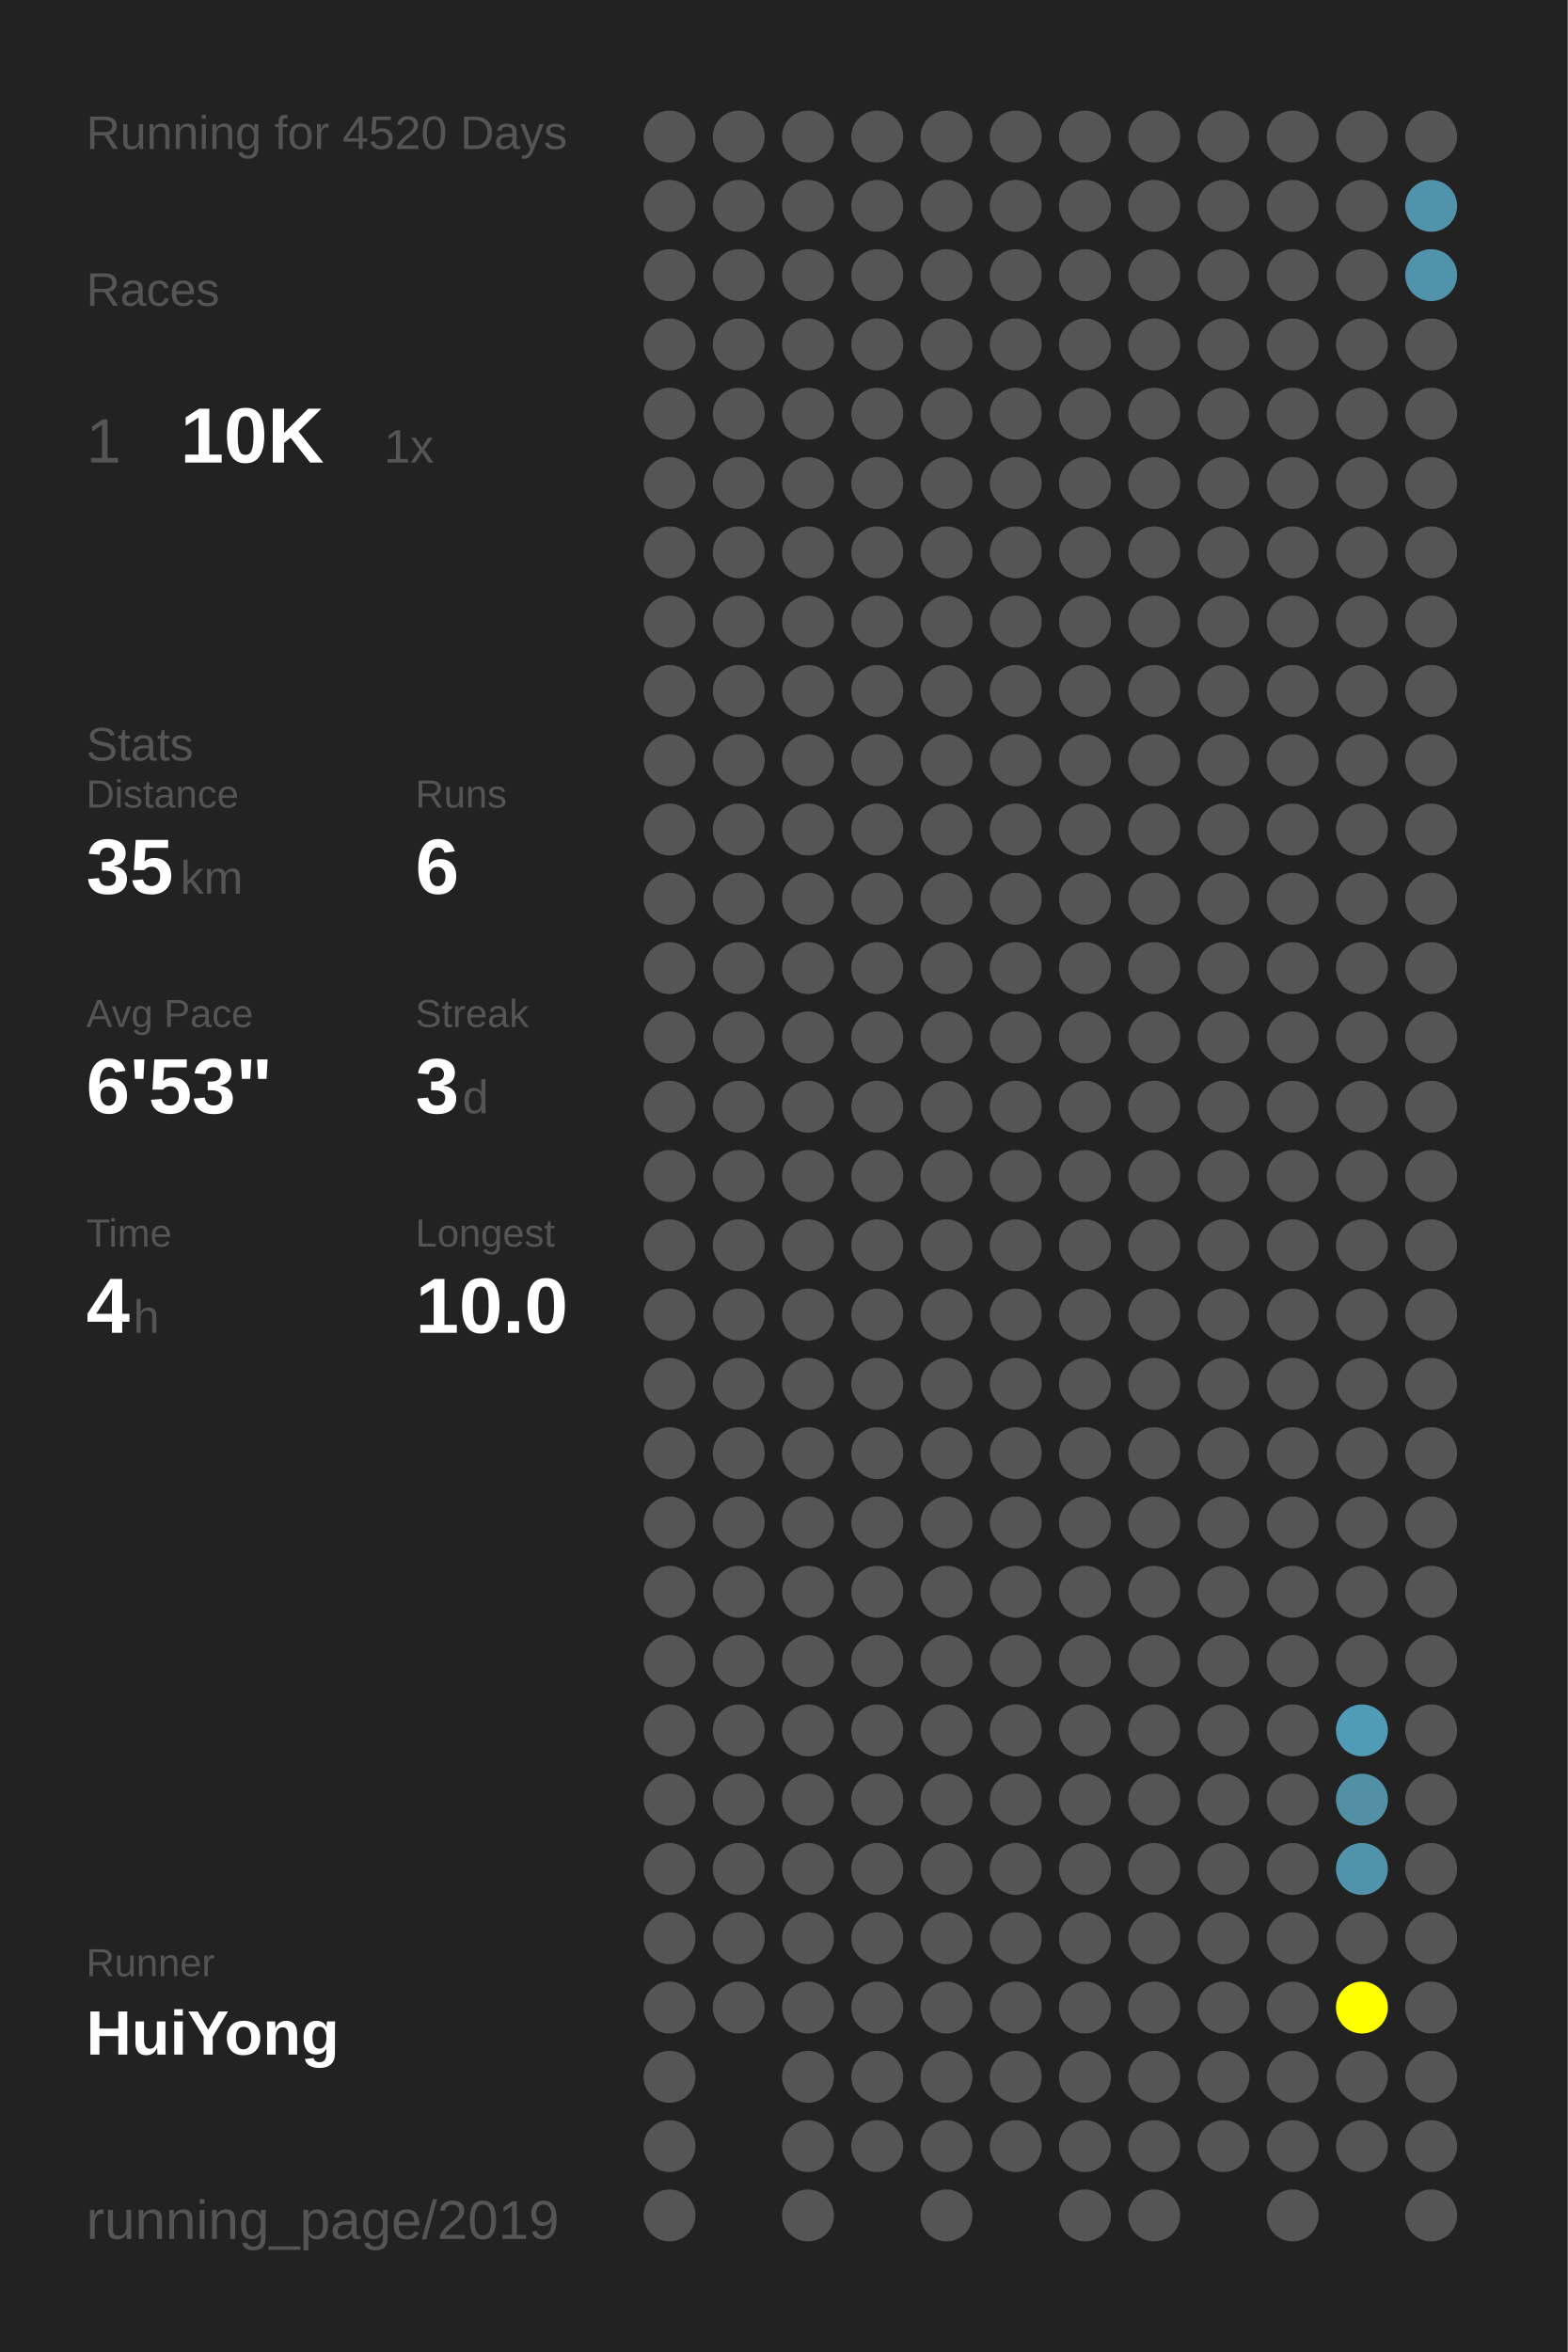
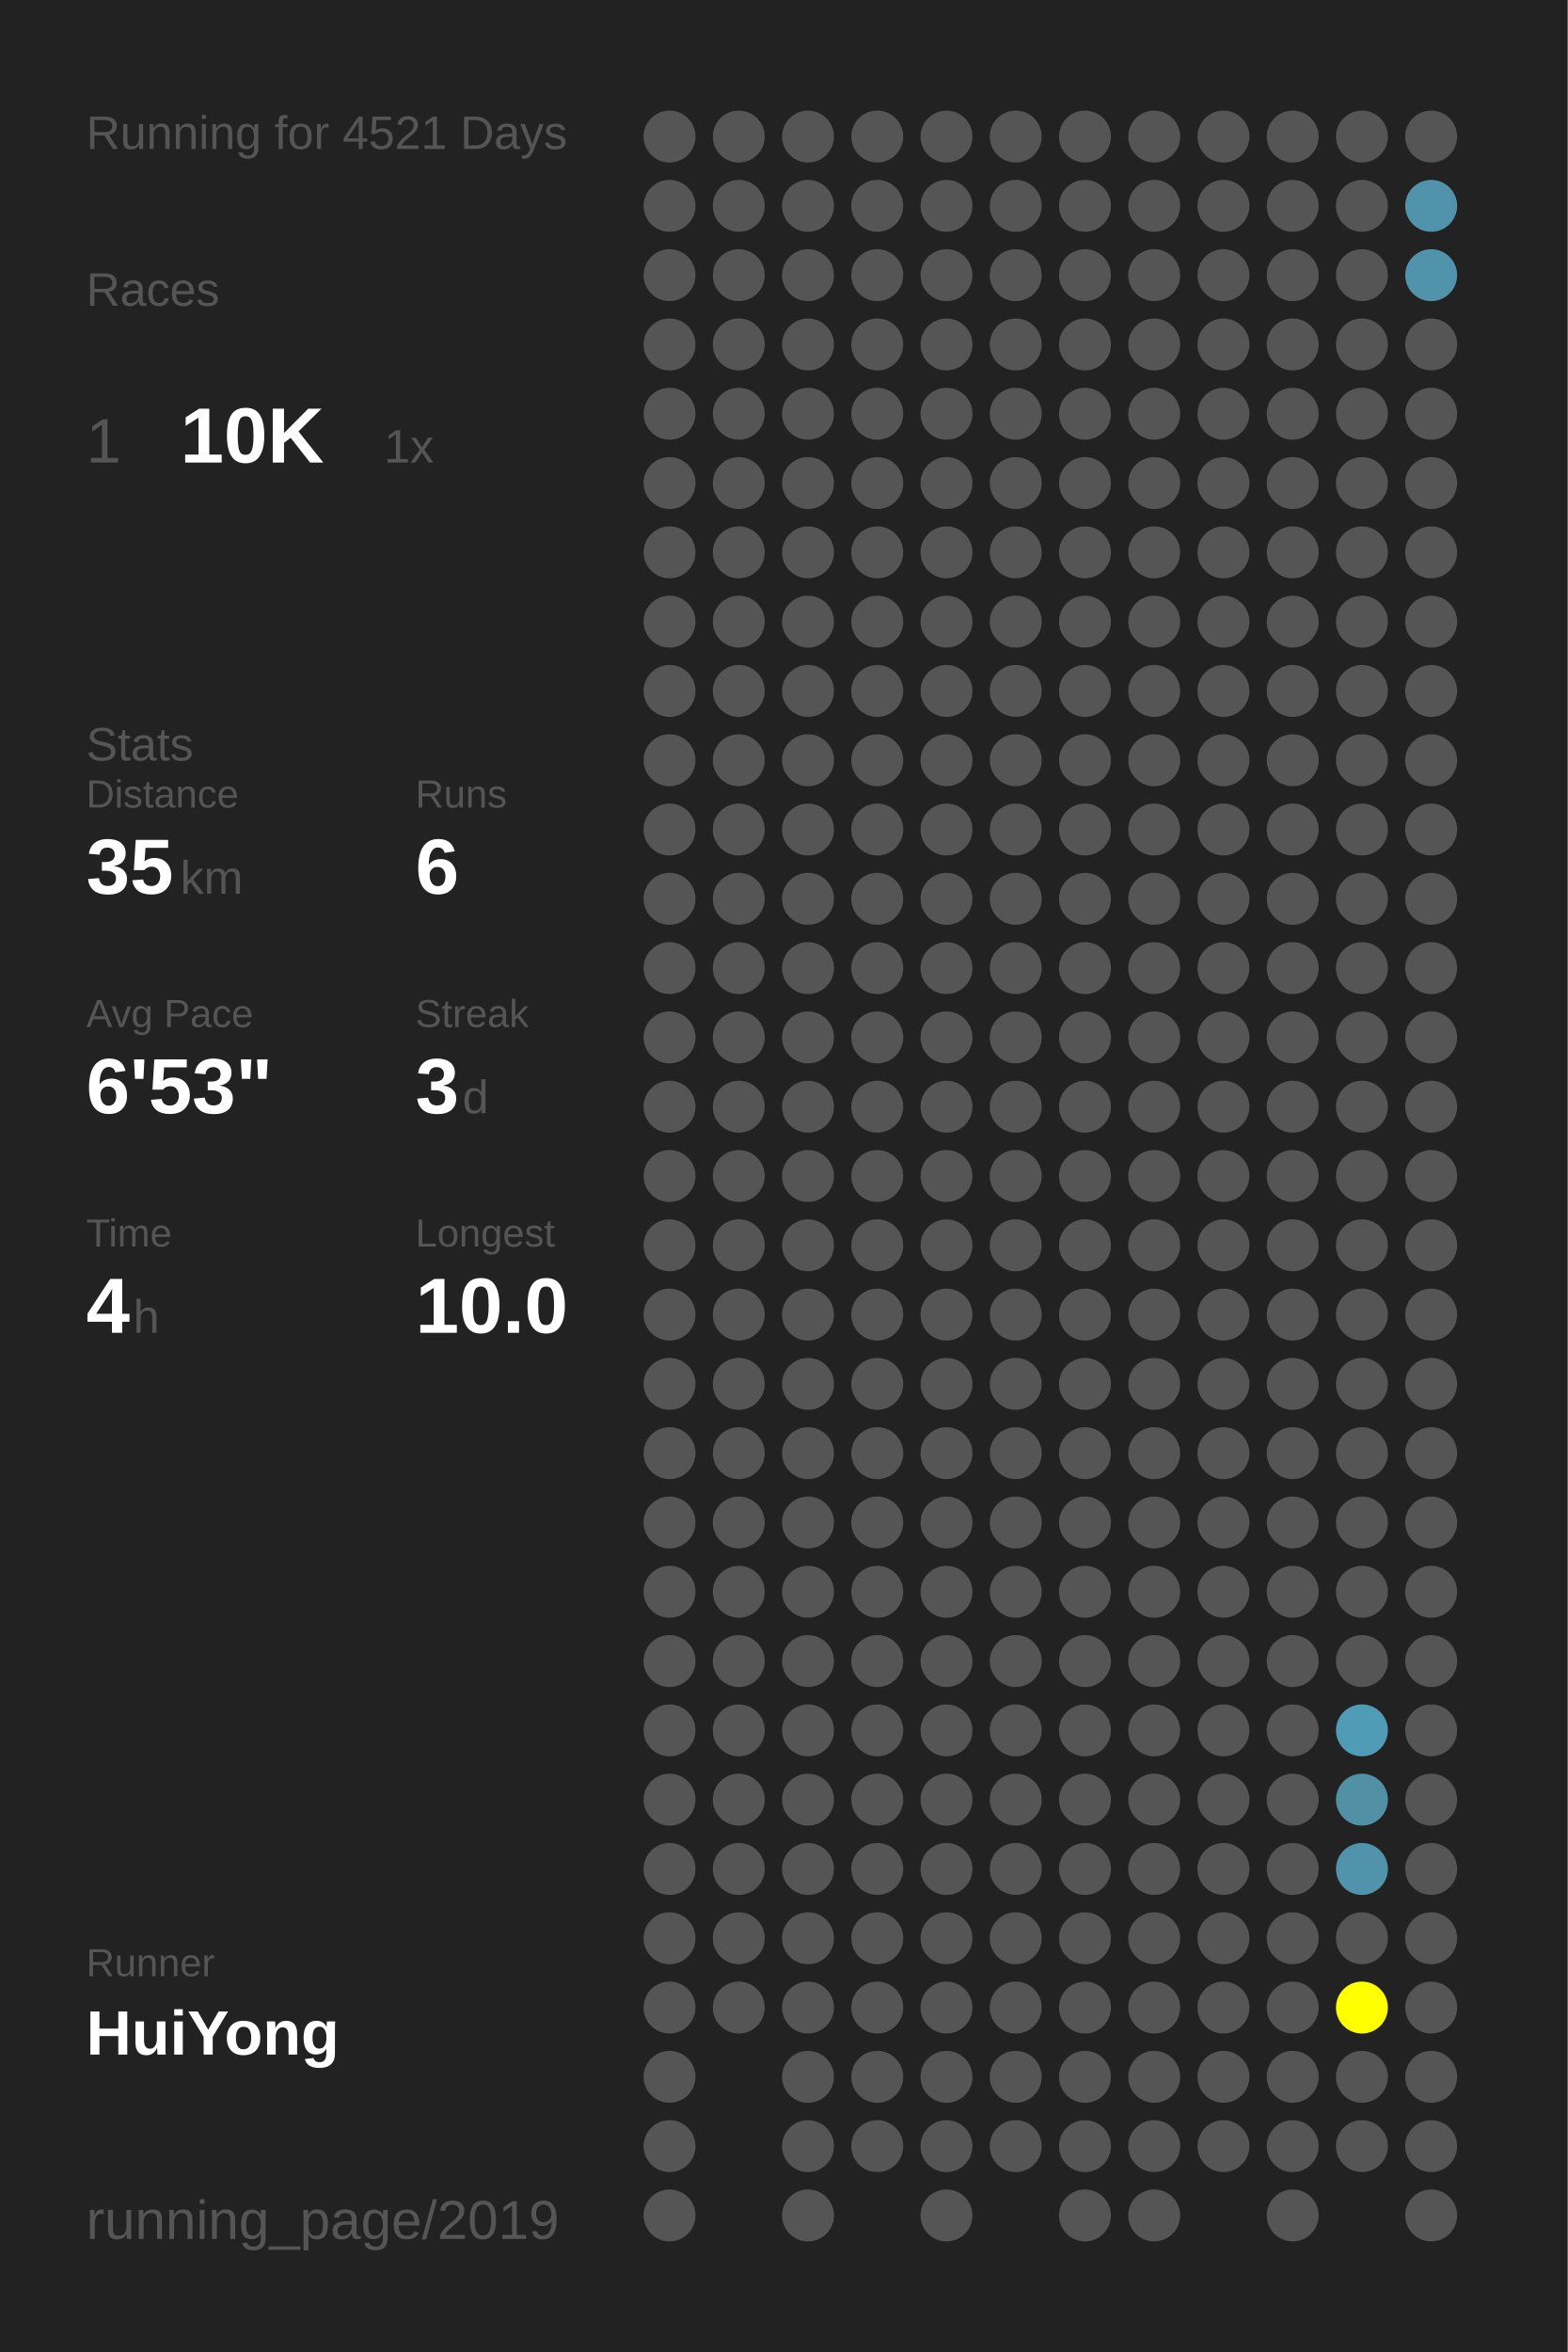
<svg xmlns="http://www.w3.org/2000/svg" baseProfile="full" height="300mm" version="1.1" viewBox="0,0,200,300" width="200mm">
  <defs />
  <rect fill="#222222" height="300" width="200" x="0" y="0" />
-   <text fill="#555555" style="font-size:6px; font-family:Arial;" x="11" y="19">Running for 4520 Days</text>
+   <text fill="#555555" style="font-size:6px; font-family:Arial;" x="11" y="19">Running for 4521 Days</text>
  <text fill="#555555" style="font-size:6px; font-family:Arial;" x="11" y="39">Races</text>
  <text fill="#555555" style="font-size:8px; font-family:Arial;" x="11" y="59">1</text>
  <text fill="#FFFFFF" style="font-size:10px; font-family:Arial; font-weight:bold;" x="23" y="59">10K</text>
  <text fill="#555555" style="font-size:6px; font-family:Arial;" x="49" y="59">1x</text>
  <text fill="#555555" style="font-size:6px; font-family:Arial;" x="11" y="97">Stats</text>
  <text fill="#555555" style="font-size:5px; font-family:Arial;" x="11" y="103">Distance</text>
  <text fill="#FFFFFF" style="font-size:10px; font-family:Arial; font-weight:bold;" x="11" y="114">35</text>
  <text fill="#555555" style="font-size:6px; font-family:Arial;" x="23" y="114">km</text>
  <text fill="#555555" style="font-size:5px; font-family:Arial;" x="53" y="103">Runs</text>
  <text fill="#FFFFFF" style="font-size:10px; font-family:Arial; font-weight:bold;" x="53" y="114">6</text>
  <text fill="#555555" style="font-size:5px; font-family:Arial;" x="11" y="131">Avg Pace</text>
  <text fill="#FFFFFF" style="font-size:10px; font-family:Arial; font-weight:bold;" x="11" y="142">6'53"</text>
  <text fill="#555555" style="font-size:5px; font-family:Arial;" x="53" y="131">Streak</text>
  <text fill="#FFFFFF" style="font-size:10px; font-family:Arial; font-weight:bold;" x="53" y="142">3</text>
  <text fill="#555555" style="font-size:6px; font-family:Arial;" x="59" y="142">d</text>
  <text fill="#555555" style="font-size:5px; font-family:Arial;" x="11" y="159">Time</text>
  <text fill="#FFFFFF" style="font-size:10px; font-family:Arial; font-weight:bold;" x="11" y="170">4</text>
  <text fill="#555555" style="font-size:6px; font-family:Arial;" x="17" y="170">h</text>
  <text fill="#555555" style="font-size:5px; font-family:Arial;" x="53" y="159">Longest</text>
  <text fill="#FFFFFF" style="font-size:10px; font-family:Arial; font-weight:bold;" x="53" y="170">10.0</text>
  <text fill="#555555" style="font-size:5px; font-family:Arial;" x="11" y="252.065">Runner</text>
  <text fill="#FFFFFF" style="font-size:8px; font-family:Arial; font-weight:bold;" x="11" y="262.065">HuiYong</text>
  <text fill="#555555" style="font-size:7px; font-family:Arial;" x="11" y="285.581">running_page/2019</text>
  <circle cx="85.417" cy="17.419" fill="#555555" r="3.312" />
  <circle cx="85.417" cy="26.258" fill="#555555" r="3.312" />
  <circle cx="85.417" cy="35.097" fill="#555555" r="3.312" />
  <circle cx="85.417" cy="43.935" fill="#555555" r="3.312" />
  <circle cx="85.417" cy="52.774" fill="#555555" r="3.312" />
  <circle cx="85.417" cy="61.613" fill="#555555" r="3.312" />
  <circle cx="85.417" cy="70.452" fill="#555555" r="3.312" />
  <circle cx="85.417" cy="79.29" fill="#555555" r="3.312" />
  <circle cx="85.417" cy="88.129" fill="#555555" r="3.312" />
  <circle cx="85.417" cy="96.968" fill="#555555" r="3.312" />
  <circle cx="85.417" cy="105.806" fill="#555555" r="3.312" />
  <circle cx="85.417" cy="114.645" fill="#555555" r="3.312" />
  <circle cx="85.417" cy="123.484" fill="#555555" r="3.312" />
  <circle cx="85.417" cy="132.323" fill="#555555" r="3.312" />
  <circle cx="85.417" cy="141.161" fill="#555555" r="3.312" />
  <circle cx="85.417" cy="150" fill="#555555" r="3.312" />
  <circle cx="85.417" cy="158.839" fill="#555555" r="3.312" />
  <circle cx="85.417" cy="167.677" fill="#555555" r="3.312" />
  <circle cx="85.417" cy="176.516" fill="#555555" r="3.312" />
  <circle cx="85.417" cy="185.355" fill="#555555" r="3.312" />
  <circle cx="85.417" cy="194.194" fill="#555555" r="3.312" />
  <circle cx="85.417" cy="203.032" fill="#555555" r="3.312" />
  <circle cx="85.417" cy="211.871" fill="#555555" r="3.312" />
  <circle cx="85.417" cy="220.71" fill="#555555" r="3.312" />
  <circle cx="85.417" cy="229.548" fill="#555555" r="3.312" />
  <circle cx="85.417" cy="238.387" fill="#555555" r="3.312" />
  <circle cx="85.417" cy="247.226" fill="#555555" r="3.312" />
  <circle cx="85.417" cy="256.065" fill="#555555" r="3.312" />
  <circle cx="85.417" cy="264.903" fill="#555555" r="3.312" />
  <circle cx="85.417" cy="273.742" fill="#555555" r="3.312" />
  <circle cx="85.417" cy="282.581" fill="#555555" r="3.312" />
  <circle cx="94.25" cy="17.419" fill="#555555" r="3.312" />
  <circle cx="94.25" cy="26.258" fill="#555555" r="3.312" />
  <circle cx="94.25" cy="35.097" fill="#555555" r="3.312" />
  <circle cx="94.25" cy="43.935" fill="#555555" r="3.312" />
  <circle cx="94.25" cy="52.774" fill="#555555" r="3.312" />
  <circle cx="94.25" cy="61.613" fill="#555555" r="3.312" />
  <circle cx="94.25" cy="70.452" fill="#555555" r="3.312" />
  <circle cx="94.25" cy="79.29" fill="#555555" r="3.312" />
  <circle cx="94.25" cy="88.129" fill="#555555" r="3.312" />
  <circle cx="94.25" cy="96.968" fill="#555555" r="3.312" />
  <circle cx="94.25" cy="105.806" fill="#555555" r="3.312" />
  <circle cx="94.25" cy="114.645" fill="#555555" r="3.312" />
  <circle cx="94.25" cy="123.484" fill="#555555" r="3.312" />
  <circle cx="94.25" cy="132.323" fill="#555555" r="3.312" />
  <circle cx="94.25" cy="141.161" fill="#555555" r="3.312" />
  <circle cx="94.25" cy="150" fill="#555555" r="3.312" />
  <circle cx="94.25" cy="158.839" fill="#555555" r="3.312" />
  <circle cx="94.25" cy="167.677" fill="#555555" r="3.312" />
  <circle cx="94.25" cy="176.516" fill="#555555" r="3.312" />
  <circle cx="94.25" cy="185.355" fill="#555555" r="3.312" />
  <circle cx="94.25" cy="194.194" fill="#555555" r="3.312" />
  <circle cx="94.25" cy="203.032" fill="#555555" r="3.312" />
  <circle cx="94.25" cy="211.871" fill="#555555" r="3.312" />
  <circle cx="94.25" cy="220.71" fill="#555555" r="3.312" />
  <circle cx="94.25" cy="229.548" fill="#555555" r="3.312" />
  <circle cx="94.25" cy="238.387" fill="#555555" r="3.312" />
  <circle cx="94.25" cy="247.226" fill="#555555" r="3.312" />
  <circle cx="94.25" cy="256.065" fill="#555555" r="3.312" />
  <circle cx="103.083" cy="17.419" fill="#555555" r="3.312" />
  <circle cx="103.083" cy="26.258" fill="#555555" r="3.312" />
  <circle cx="103.083" cy="35.097" fill="#555555" r="3.312" />
  <circle cx="103.083" cy="43.935" fill="#555555" r="3.312" />
  <circle cx="103.083" cy="52.774" fill="#555555" r="3.312" />
  <circle cx="103.083" cy="61.613" fill="#555555" r="3.312" />
  <circle cx="103.083" cy="70.452" fill="#555555" r="3.312" />
  <circle cx="103.083" cy="79.29" fill="#555555" r="3.312" />
  <circle cx="103.083" cy="88.129" fill="#555555" r="3.312" />
  <circle cx="103.083" cy="96.968" fill="#555555" r="3.312" />
  <circle cx="103.083" cy="105.806" fill="#555555" r="3.312" />
  <circle cx="103.083" cy="114.645" fill="#555555" r="3.312" />
  <circle cx="103.083" cy="123.484" fill="#555555" r="3.312" />
  <circle cx="103.083" cy="132.323" fill="#555555" r="3.312" />
  <circle cx="103.083" cy="141.161" fill="#555555" r="3.312" />
  <circle cx="103.083" cy="150" fill="#555555" r="3.312" />
  <circle cx="103.083" cy="158.839" fill="#555555" r="3.312" />
  <circle cx="103.083" cy="167.677" fill="#555555" r="3.312" />
  <circle cx="103.083" cy="176.516" fill="#555555" r="3.312" />
  <circle cx="103.083" cy="185.355" fill="#555555" r="3.312" />
  <circle cx="103.083" cy="194.194" fill="#555555" r="3.312" />
  <circle cx="103.083" cy="203.032" fill="#555555" r="3.312" />
  <circle cx="103.083" cy="211.871" fill="#555555" r="3.312" />
  <circle cx="103.083" cy="220.71" fill="#555555" r="3.312" />
  <circle cx="103.083" cy="229.548" fill="#555555" r="3.312" />
  <circle cx="103.083" cy="238.387" fill="#555555" r="3.312" />
  <circle cx="103.083" cy="247.226" fill="#555555" r="3.312" />
  <circle cx="103.083" cy="256.065" fill="#555555" r="3.312" />
  <circle cx="103.083" cy="264.903" fill="#555555" r="3.312" />
  <circle cx="103.083" cy="273.742" fill="#555555" r="3.312" />
  <circle cx="103.083" cy="282.581" fill="#555555" r="3.312" />
  <circle cx="111.917" cy="17.419" fill="#555555" r="3.312" />
  <circle cx="111.917" cy="26.258" fill="#555555" r="3.312" />
  <circle cx="111.917" cy="35.097" fill="#555555" r="3.312" />
  <circle cx="111.917" cy="43.935" fill="#555555" r="3.312" />
  <circle cx="111.917" cy="52.774" fill="#555555" r="3.312" />
  <circle cx="111.917" cy="61.613" fill="#555555" r="3.312" />
  <circle cx="111.917" cy="70.452" fill="#555555" r="3.312" />
  <circle cx="111.917" cy="79.29" fill="#555555" r="3.312" />
  <circle cx="111.917" cy="88.129" fill="#555555" r="3.312" />
  <circle cx="111.917" cy="96.968" fill="#555555" r="3.312" />
  <circle cx="111.917" cy="105.806" fill="#555555" r="3.312" />
  <circle cx="111.917" cy="114.645" fill="#555555" r="3.312" />
  <circle cx="111.917" cy="123.484" fill="#555555" r="3.312" />
  <circle cx="111.917" cy="132.323" fill="#555555" r="3.312" />
  <circle cx="111.917" cy="141.161" fill="#555555" r="3.312" />
  <circle cx="111.917" cy="150" fill="#555555" r="3.312" />
  <circle cx="111.917" cy="158.839" fill="#555555" r="3.312" />
  <circle cx="111.917" cy="167.677" fill="#555555" r="3.312" />
  <circle cx="111.917" cy="176.516" fill="#555555" r="3.312" />
  <circle cx="111.917" cy="185.355" fill="#555555" r="3.312" />
  <circle cx="111.917" cy="194.194" fill="#555555" r="3.312" />
  <circle cx="111.917" cy="203.032" fill="#555555" r="3.312" />
  <circle cx="111.917" cy="211.871" fill="#555555" r="3.312" />
  <circle cx="111.917" cy="220.71" fill="#555555" r="3.312" />
  <circle cx="111.917" cy="229.548" fill="#555555" r="3.312" />
  <circle cx="111.917" cy="238.387" fill="#555555" r="3.312" />
  <circle cx="111.917" cy="247.226" fill="#555555" r="3.312" />
  <circle cx="111.917" cy="256.065" fill="#555555" r="3.312" />
  <circle cx="111.917" cy="264.903" fill="#555555" r="3.312" />
  <circle cx="111.917" cy="273.742" fill="#555555" r="3.312" />
  <circle cx="120.75" cy="17.419" fill="#555555" r="3.312" />
  <circle cx="120.75" cy="26.258" fill="#555555" r="3.312" />
  <circle cx="120.75" cy="35.097" fill="#555555" r="3.312" />
  <circle cx="120.75" cy="43.935" fill="#555555" r="3.312" />
  <circle cx="120.75" cy="52.774" fill="#555555" r="3.312" />
  <circle cx="120.75" cy="61.613" fill="#555555" r="3.312" />
  <circle cx="120.75" cy="70.452" fill="#555555" r="3.312" />
  <circle cx="120.75" cy="79.29" fill="#555555" r="3.312" />
  <circle cx="120.75" cy="88.129" fill="#555555" r="3.312" />
  <circle cx="120.75" cy="96.968" fill="#555555" r="3.312" />
  <circle cx="120.75" cy="105.806" fill="#555555" r="3.312" />
  <circle cx="120.75" cy="114.645" fill="#555555" r="3.312" />
  <circle cx="120.75" cy="123.484" fill="#555555" r="3.312" />
  <circle cx="120.75" cy="132.323" fill="#555555" r="3.312" />
  <circle cx="120.75" cy="141.161" fill="#555555" r="3.312" />
  <circle cx="120.75" cy="150" fill="#555555" r="3.312" />
  <circle cx="120.75" cy="158.839" fill="#555555" r="3.312" />
  <circle cx="120.75" cy="167.677" fill="#555555" r="3.312" />
  <circle cx="120.75" cy="176.516" fill="#555555" r="3.312" />
  <circle cx="120.75" cy="185.355" fill="#555555" r="3.312" />
  <circle cx="120.75" cy="194.194" fill="#555555" r="3.312" />
  <circle cx="120.75" cy="203.032" fill="#555555" r="3.312" />
  <circle cx="120.75" cy="211.871" fill="#555555" r="3.312" />
  <circle cx="120.75" cy="220.71" fill="#555555" r="3.312" />
  <circle cx="120.75" cy="229.548" fill="#555555" r="3.312" />
  <circle cx="120.75" cy="238.387" fill="#555555" r="3.312" />
  <circle cx="120.75" cy="247.226" fill="#555555" r="3.312" />
  <circle cx="120.75" cy="256.065" fill="#555555" r="3.312" />
  <circle cx="120.75" cy="264.903" fill="#555555" r="3.312" />
  <circle cx="120.75" cy="273.742" fill="#555555" r="3.312" />
  <circle cx="120.75" cy="282.581" fill="#555555" r="3.312" />
  <circle cx="129.583" cy="17.419" fill="#555555" r="3.312" />
  <circle cx="129.583" cy="26.258" fill="#555555" r="3.312" />
  <circle cx="129.583" cy="35.097" fill="#555555" r="3.312" />
  <circle cx="129.583" cy="43.935" fill="#555555" r="3.312" />
  <circle cx="129.583" cy="52.774" fill="#555555" r="3.312" />
  <circle cx="129.583" cy="61.613" fill="#555555" r="3.312" />
  <circle cx="129.583" cy="70.452" fill="#555555" r="3.312" />
  <circle cx="129.583" cy="79.29" fill="#555555" r="3.312" />
  <circle cx="129.583" cy="88.129" fill="#555555" r="3.312" />
  <circle cx="129.583" cy="96.968" fill="#555555" r="3.312" />
  <circle cx="129.583" cy="105.806" fill="#555555" r="3.312" />
  <circle cx="129.583" cy="114.645" fill="#555555" r="3.312" />
  <circle cx="129.583" cy="123.484" fill="#555555" r="3.312" />
  <circle cx="129.583" cy="132.323" fill="#555555" r="3.312" />
  <circle cx="129.583" cy="141.161" fill="#555555" r="3.312" />
  <circle cx="129.583" cy="150" fill="#555555" r="3.312" />
  <circle cx="129.583" cy="158.839" fill="#555555" r="3.312" />
  <circle cx="129.583" cy="167.677" fill="#555555" r="3.312" />
  <circle cx="129.583" cy="176.516" fill="#555555" r="3.312" />
  <circle cx="129.583" cy="185.355" fill="#555555" r="3.312" />
  <circle cx="129.583" cy="194.194" fill="#555555" r="3.312" />
  <circle cx="129.583" cy="203.032" fill="#555555" r="3.312" />
  <circle cx="129.583" cy="211.871" fill="#555555" r="3.312" />
  <circle cx="129.583" cy="220.71" fill="#555555" r="3.312" />
  <circle cx="129.583" cy="229.548" fill="#555555" r="3.312" />
  <circle cx="129.583" cy="238.387" fill="#555555" r="3.312" />
  <circle cx="129.583" cy="247.226" fill="#555555" r="3.312" />
  <circle cx="129.583" cy="256.065" fill="#555555" r="3.312" />
  <circle cx="129.583" cy="264.903" fill="#555555" r="3.312" />
  <circle cx="129.583" cy="273.742" fill="#555555" r="3.312" />
  <circle cx="138.417" cy="17.419" fill="#555555" r="3.312" />
  <circle cx="138.417" cy="26.258" fill="#555555" r="3.312" />
  <circle cx="138.417" cy="35.097" fill="#555555" r="3.312" />
  <circle cx="138.417" cy="43.935" fill="#555555" r="3.312" />
  <circle cx="138.417" cy="52.774" fill="#555555" r="3.312" />
  <circle cx="138.417" cy="61.613" fill="#555555" r="3.312" />
  <circle cx="138.417" cy="70.452" fill="#555555" r="3.312" />
  <circle cx="138.417" cy="79.29" fill="#555555" r="3.312" />
  <circle cx="138.417" cy="88.129" fill="#555555" r="3.312" />
  <circle cx="138.417" cy="96.968" fill="#555555" r="3.312" />
  <circle cx="138.417" cy="105.806" fill="#555555" r="3.312" />
  <circle cx="138.417" cy="114.645" fill="#555555" r="3.312" />
  <circle cx="138.417" cy="123.484" fill="#555555" r="3.312" />
  <circle cx="138.417" cy="132.323" fill="#555555" r="3.312" />
  <circle cx="138.417" cy="141.161" fill="#555555" r="3.312" />
  <circle cx="138.417" cy="150" fill="#555555" r="3.312" />
  <circle cx="138.417" cy="158.839" fill="#555555" r="3.312" />
  <circle cx="138.417" cy="167.677" fill="#555555" r="3.312" />
  <circle cx="138.417" cy="176.516" fill="#555555" r="3.312" />
  <circle cx="138.417" cy="185.355" fill="#555555" r="3.312" />
  <circle cx="138.417" cy="194.194" fill="#555555" r="3.312" />
  <circle cx="138.417" cy="203.032" fill="#555555" r="3.312" />
  <circle cx="138.417" cy="211.871" fill="#555555" r="3.312" />
  <circle cx="138.417" cy="220.71" fill="#555555" r="3.312" />
  <circle cx="138.417" cy="229.548" fill="#555555" r="3.312" />
  <circle cx="138.417" cy="238.387" fill="#555555" r="3.312" />
  <circle cx="138.417" cy="247.226" fill="#555555" r="3.312" />
  <circle cx="138.417" cy="256.065" fill="#555555" r="3.312" />
  <circle cx="138.417" cy="264.903" fill="#555555" r="3.312" />
  <circle cx="138.417" cy="273.742" fill="#555555" r="3.312" />
  <circle cx="138.417" cy="282.581" fill="#555555" r="3.312" />
  <circle cx="147.25" cy="17.419" fill="#555555" r="3.312" />
  <circle cx="147.25" cy="26.258" fill="#555555" r="3.312" />
  <circle cx="147.25" cy="35.097" fill="#555555" r="3.312" />
  <circle cx="147.25" cy="43.935" fill="#555555" r="3.312" />
  <circle cx="147.25" cy="52.774" fill="#555555" r="3.312" />
  <circle cx="147.25" cy="61.613" fill="#555555" r="3.312" />
  <circle cx="147.25" cy="70.452" fill="#555555" r="3.312" />
  <circle cx="147.25" cy="79.29" fill="#555555" r="3.312" />
  <circle cx="147.25" cy="88.129" fill="#555555" r="3.312" />
  <circle cx="147.25" cy="96.968" fill="#555555" r="3.312" />
  <circle cx="147.25" cy="105.806" fill="#555555" r="3.312" />
  <circle cx="147.25" cy="114.645" fill="#555555" r="3.312" />
  <circle cx="147.25" cy="123.484" fill="#555555" r="3.312" />
  <circle cx="147.25" cy="132.323" fill="#555555" r="3.312" />
  <circle cx="147.25" cy="141.161" fill="#555555" r="3.312" />
  <circle cx="147.25" cy="150" fill="#555555" r="3.312" />
  <circle cx="147.25" cy="158.839" fill="#555555" r="3.312" />
  <circle cx="147.25" cy="167.677" fill="#555555" r="3.312" />
  <circle cx="147.25" cy="176.516" fill="#555555" r="3.312" />
  <circle cx="147.25" cy="185.355" fill="#555555" r="3.312" />
  <circle cx="147.25" cy="194.194" fill="#555555" r="3.312" />
  <circle cx="147.25" cy="203.032" fill="#555555" r="3.312" />
  <circle cx="147.25" cy="211.871" fill="#555555" r="3.312" />
  <circle cx="147.25" cy="220.71" fill="#555555" r="3.312" />
  <circle cx="147.25" cy="229.548" fill="#555555" r="3.312" />
  <circle cx="147.25" cy="238.387" fill="#555555" r="3.312" />
  <circle cx="147.25" cy="247.226" fill="#555555" r="3.312" />
  <circle cx="147.25" cy="256.065" fill="#555555" r="3.312" />
  <circle cx="147.25" cy="264.903" fill="#555555" r="3.312" />
  <circle cx="147.25" cy="273.742" fill="#555555" r="3.312" />
  <circle cx="147.25" cy="282.581" fill="#555555" r="3.312" />
  <circle cx="156.083" cy="17.419" fill="#555555" r="3.312" />
  <circle cx="156.083" cy="26.258" fill="#555555" r="3.312" />
  <circle cx="156.083" cy="35.097" fill="#555555" r="3.312" />
  <circle cx="156.083" cy="43.935" fill="#555555" r="3.312" />
  <circle cx="156.083" cy="52.774" fill="#555555" r="3.312" />
  <circle cx="156.083" cy="61.613" fill="#555555" r="3.312" />
  <circle cx="156.083" cy="70.452" fill="#555555" r="3.312" />
  <circle cx="156.083" cy="79.29" fill="#555555" r="3.312" />
  <circle cx="156.083" cy="88.129" fill="#555555" r="3.312" />
  <circle cx="156.083" cy="96.968" fill="#555555" r="3.312" />
  <circle cx="156.083" cy="105.806" fill="#555555" r="3.312" />
  <circle cx="156.083" cy="114.645" fill="#555555" r="3.312" />
  <circle cx="156.083" cy="123.484" fill="#555555" r="3.312" />
  <circle cx="156.083" cy="132.323" fill="#555555" r="3.312" />
  <circle cx="156.083" cy="141.161" fill="#555555" r="3.312" />
  <circle cx="156.083" cy="150" fill="#555555" r="3.312" />
  <circle cx="156.083" cy="158.839" fill="#555555" r="3.312" />
  <circle cx="156.083" cy="167.677" fill="#555555" r="3.312" />
  <circle cx="156.083" cy="176.516" fill="#555555" r="3.312" />
  <circle cx="156.083" cy="185.355" fill="#555555" r="3.312" />
  <circle cx="156.083" cy="194.194" fill="#555555" r="3.312" />
  <circle cx="156.083" cy="203.032" fill="#555555" r="3.312" />
  <circle cx="156.083" cy="211.871" fill="#555555" r="3.312" />
  <circle cx="156.083" cy="220.71" fill="#555555" r="3.312" />
  <circle cx="156.083" cy="229.548" fill="#555555" r="3.312" />
  <circle cx="156.083" cy="238.387" fill="#555555" r="3.312" />
  <circle cx="156.083" cy="247.226" fill="#555555" r="3.312" />
  <circle cx="156.083" cy="256.065" fill="#555555" r="3.312" />
  <circle cx="156.083" cy="264.903" fill="#555555" r="3.312" />
  <circle cx="156.083" cy="273.742" fill="#555555" r="3.312" />
  <circle cx="164.917" cy="17.419" fill="#555555" r="3.312" />
  <circle cx="164.917" cy="26.258" fill="#555555" r="3.312" />
  <circle cx="164.917" cy="35.097" fill="#555555" r="3.312" />
  <circle cx="164.917" cy="43.935" fill="#555555" r="3.312" />
  <circle cx="164.917" cy="52.774" fill="#555555" r="3.312" />
  <circle cx="164.917" cy="61.613" fill="#555555" r="3.312" />
  <circle cx="164.917" cy="70.452" fill="#555555" r="3.312" />
  <circle cx="164.917" cy="79.29" fill="#555555" r="3.312" />
  <circle cx="164.917" cy="88.129" fill="#555555" r="3.312" />
  <circle cx="164.917" cy="96.968" fill="#555555" r="3.312" />
  <circle cx="164.917" cy="105.806" fill="#555555" r="3.312" />
  <circle cx="164.917" cy="114.645" fill="#555555" r="3.312" />
  <circle cx="164.917" cy="123.484" fill="#555555" r="3.312" />
  <circle cx="164.917" cy="132.323" fill="#555555" r="3.312" />
  <circle cx="164.917" cy="141.161" fill="#555555" r="3.312" />
  <circle cx="164.917" cy="150" fill="#555555" r="3.312" />
  <circle cx="164.917" cy="158.839" fill="#555555" r="3.312" />
  <circle cx="164.917" cy="167.677" fill="#555555" r="3.312" />
  <circle cx="164.917" cy="176.516" fill="#555555" r="3.312" />
  <circle cx="164.917" cy="185.355" fill="#555555" r="3.312" />
  <circle cx="164.917" cy="194.194" fill="#555555" r="3.312" />
  <circle cx="164.917" cy="203.032" fill="#555555" r="3.312" />
  <circle cx="164.917" cy="211.871" fill="#555555" r="3.312" />
  <circle cx="164.917" cy="220.71" fill="#555555" r="3.312" />
  <circle cx="164.917" cy="229.548" fill="#555555" r="3.312" />
  <circle cx="164.917" cy="238.387" fill="#555555" r="3.312" />
  <circle cx="164.917" cy="247.226" fill="#555555" r="3.312" />
  <circle cx="164.917" cy="256.065" fill="#555555" r="3.312" />
  <circle cx="164.917" cy="264.903" fill="#555555" r="3.312" />
  <circle cx="164.917" cy="273.742" fill="#555555" r="3.312" />
  <circle cx="164.917" cy="282.581" fill="#555555" r="3.312" />
  <circle cx="173.75" cy="17.419" fill="#555555" r="3.312" />
  <circle cx="173.75" cy="26.258" fill="#555555" r="3.312" />
  <circle cx="173.75" cy="35.097" fill="#555555" r="3.312" />
  <circle cx="173.75" cy="43.935" fill="#555555" r="3.312" />
  <circle cx="173.75" cy="52.774" fill="#555555" r="3.312" />
  <circle cx="173.75" cy="61.613" fill="#555555" r="3.312" />
  <circle cx="173.75" cy="70.452" fill="#555555" r="3.312" />
  <circle cx="173.75" cy="79.29" fill="#555555" r="3.312" />
  <circle cx="173.75" cy="88.129" fill="#555555" r="3.312" />
  <circle cx="173.75" cy="96.968" fill="#555555" r="3.312" />
  <circle cx="173.75" cy="105.806" fill="#555555" r="3.312" />
  <circle cx="173.75" cy="114.645" fill="#555555" r="3.312" />
  <circle cx="173.75" cy="123.484" fill="#555555" r="3.312" />
  <circle cx="173.75" cy="132.323" fill="#555555" r="3.312" />
  <circle cx="173.75" cy="141.161" fill="#555555" r="3.312" />
  <circle cx="173.75" cy="150" fill="#555555" r="3.312" />
  <circle cx="173.75" cy="158.839" fill="#555555" r="3.312" />
  <circle cx="173.75" cy="167.677" fill="#555555" r="3.312" />
  <circle cx="173.75" cy="176.516" fill="#555555" r="3.312" />
  <circle cx="173.75" cy="185.355" fill="#555555" r="3.312" />
  <circle cx="173.75" cy="194.194" fill="#555555" r="3.312" />
  <circle cx="173.75" cy="203.032" fill="#555555" r="3.312" />
  <circle cx="173.75" cy="211.871" fill="#555555" r="3.312" />
  <circle cx="173.75" cy="220.71" fill="#509bb5" r="3.312" />
  <circle cx="173.75" cy="229.548" fill="#5190a5" r="3.312" />
  <circle cx="173.75" cy="238.387" fill="#5093aa" r="3.312" />
  <circle cx="173.75" cy="247.226" fill="#555555" r="3.312" />
  <circle cx="173.75" cy="256.065" fill="#FFFF00" r="3.312" />
  <circle cx="173.75" cy="264.903" fill="#555555" r="3.312" />
  <circle cx="173.75" cy="273.742" fill="#555555" r="3.312" />
  <circle cx="182.583" cy="17.419" fill="#555555" r="3.312" />
  <circle cx="182.583" cy="26.258" fill="#5093aa" r="3.312" />
  <circle cx="182.583" cy="35.097" fill="#5093aa" r="3.312" />
  <circle cx="182.583" cy="43.935" fill="#555555" r="3.312" />
  <circle cx="182.583" cy="52.774" fill="#555555" r="3.312" />
  <circle cx="182.583" cy="61.613" fill="#555555" r="3.312" />
  <circle cx="182.583" cy="70.452" fill="#555555" r="3.312" />
  <circle cx="182.583" cy="79.29" fill="#555555" r="3.312" />
  <circle cx="182.583" cy="88.129" fill="#555555" r="3.312" />
  <circle cx="182.583" cy="96.968" fill="#555555" r="3.312" />
  <circle cx="182.583" cy="105.806" fill="#555555" r="3.312" />
  <circle cx="182.583" cy="114.645" fill="#555555" r="3.312" />
  <circle cx="182.583" cy="123.484" fill="#555555" r="3.312" />
  <circle cx="182.583" cy="132.323" fill="#555555" r="3.312" />
  <circle cx="182.583" cy="141.161" fill="#555555" r="3.312" />
  <circle cx="182.583" cy="150" fill="#555555" r="3.312" />
  <circle cx="182.583" cy="158.839" fill="#555555" r="3.312" />
  <circle cx="182.583" cy="167.677" fill="#555555" r="3.312" />
  <circle cx="182.583" cy="176.516" fill="#555555" r="3.312" />
  <circle cx="182.583" cy="185.355" fill="#555555" r="3.312" />
  <circle cx="182.583" cy="194.194" fill="#555555" r="3.312" />
  <circle cx="182.583" cy="203.032" fill="#555555" r="3.312" />
  <circle cx="182.583" cy="211.871" fill="#555555" r="3.312" />
  <circle cx="182.583" cy="220.71" fill="#555555" r="3.312" />
  <circle cx="182.583" cy="229.548" fill="#555555" r="3.312" />
  <circle cx="182.583" cy="238.387" fill="#555555" r="3.312" />
  <circle cx="182.583" cy="247.226" fill="#555555" r="3.312" />
  <circle cx="182.583" cy="256.065" fill="#555555" r="3.312" />
  <circle cx="182.583" cy="264.903" fill="#555555" r="3.312" />
  <circle cx="182.583" cy="273.742" fill="#555555" r="3.312" />
  <circle cx="182.583" cy="282.581" fill="#555555" r="3.312" />
</svg>
